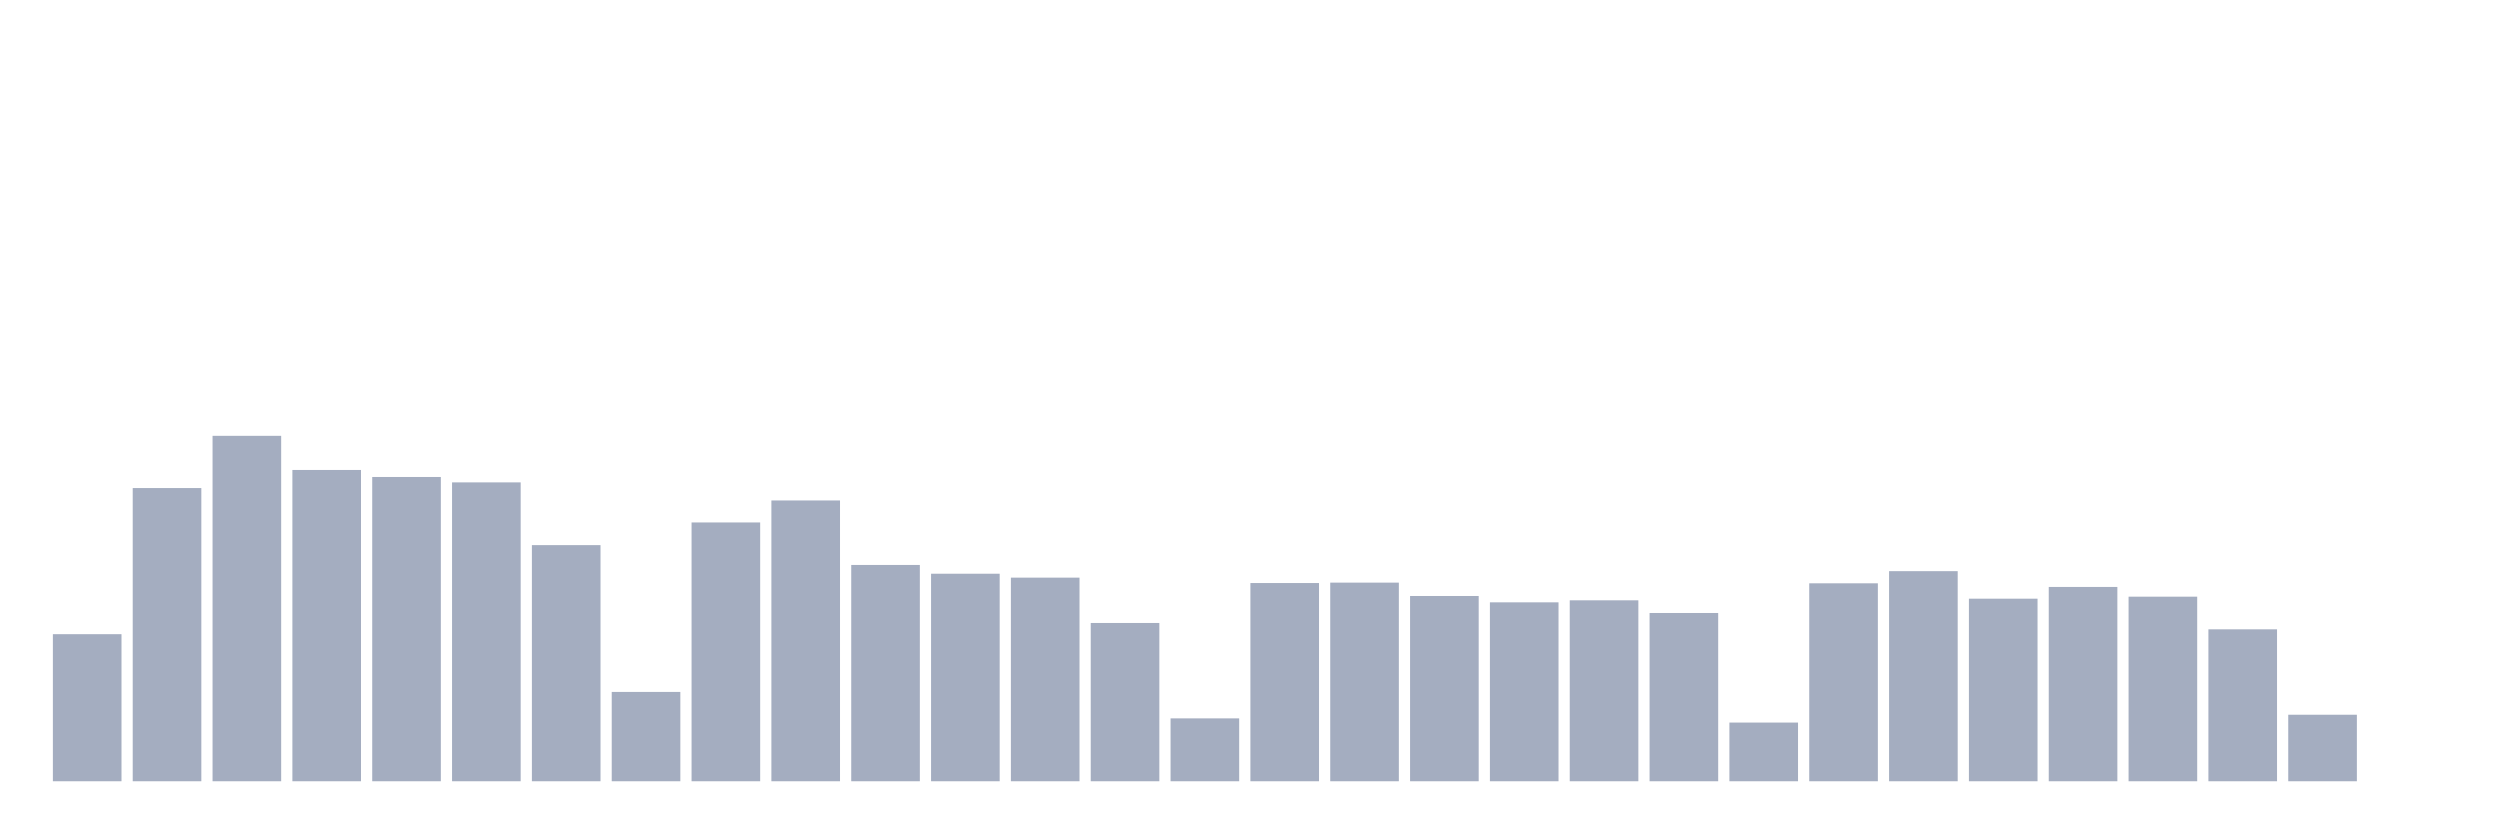
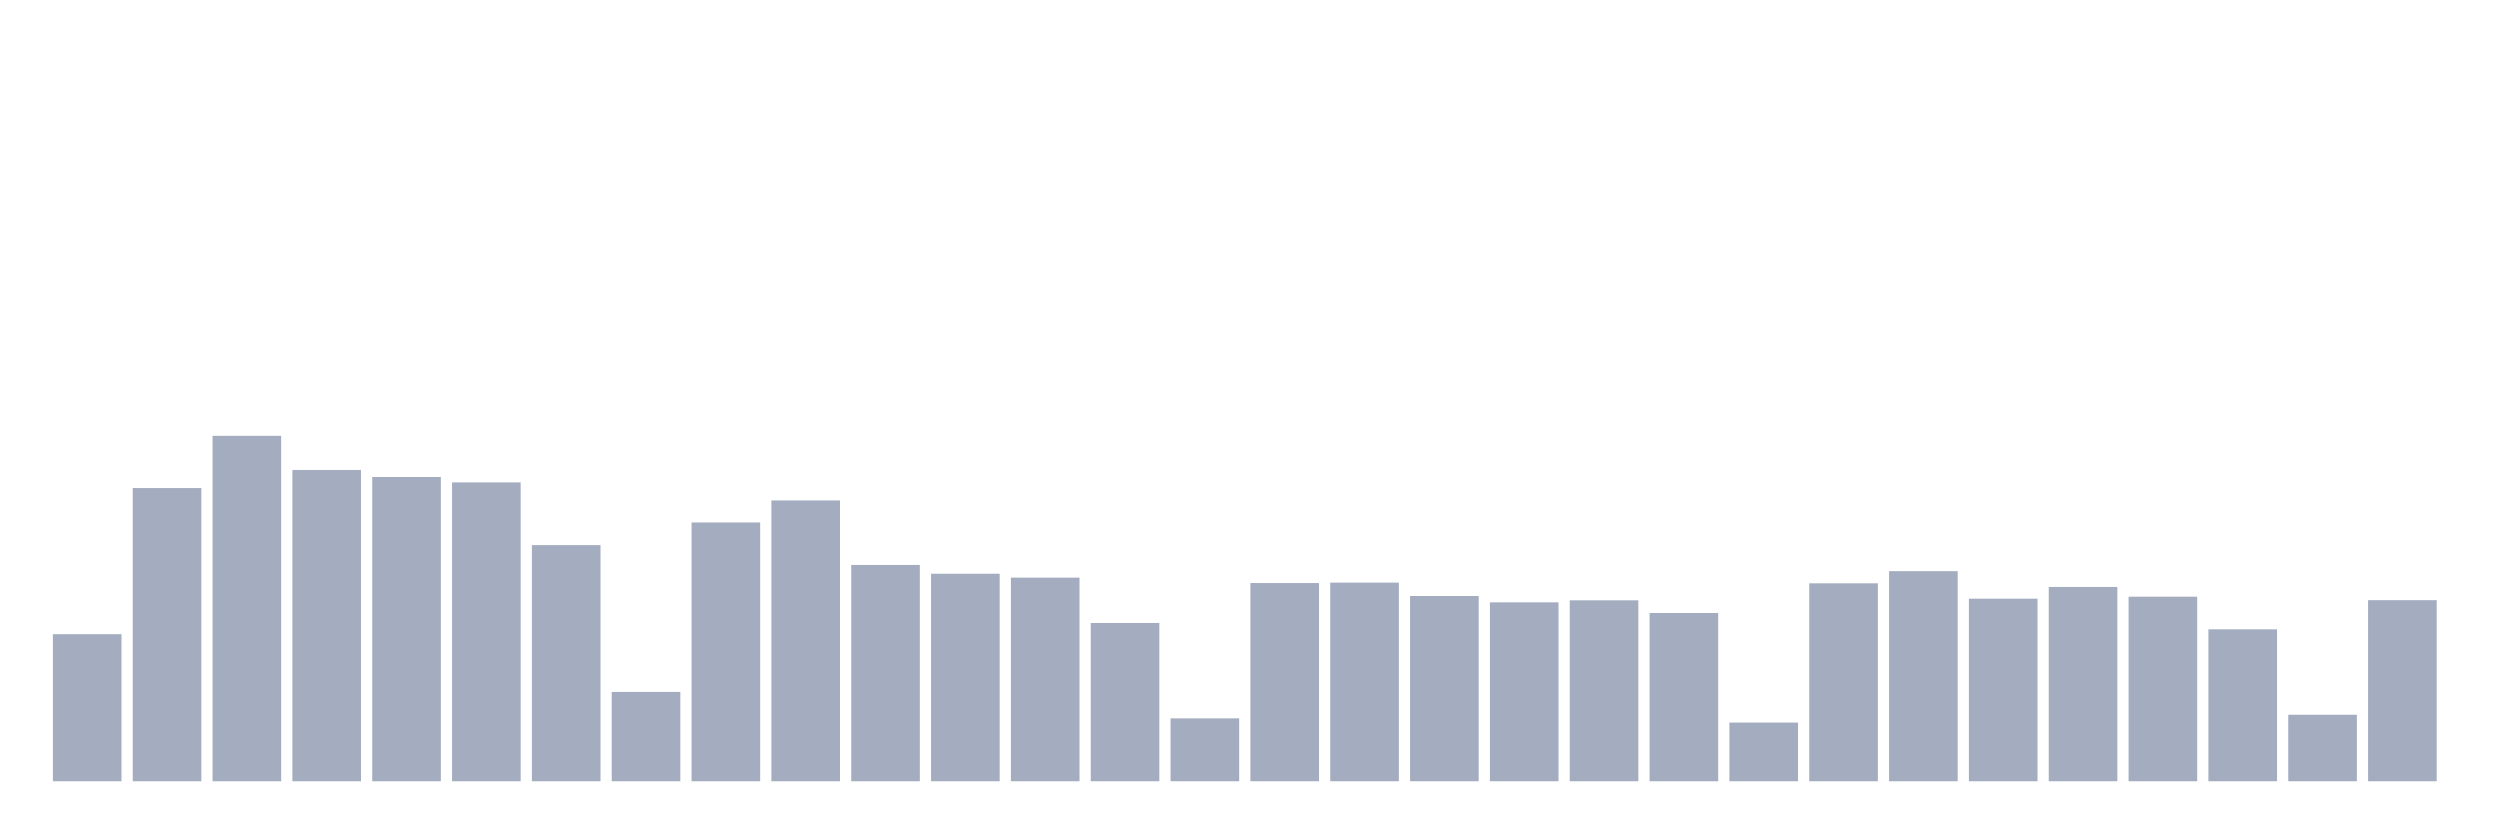
<svg xmlns="http://www.w3.org/2000/svg" viewBox="0 0 480 160">
  <g transform="translate(10,10)">
    <rect class="bar" x="0.153" width="13.175" y="111.762" height="28.238" fill="rgb(164,173,192)" />
    <rect class="bar" x="15.482" width="13.175" y="83.705" height="56.295" fill="rgb(164,173,192)" />
    <rect class="bar" x="30.81" width="13.175" y="73.679" height="66.321" fill="rgb(164,173,192)" />
    <rect class="bar" x="46.138" width="13.175" y="80.233" height="59.767" fill="rgb(164,173,192)" />
    <rect class="bar" x="61.466" width="13.175" y="81.58" height="58.42" fill="rgb(164,173,192)" />
    <rect class="bar" x="76.794" width="13.175" y="82.617" height="57.383" fill="rgb(164,173,192)" />
    <rect class="bar" x="92.123" width="13.175" y="94.663" height="45.337" fill="rgb(164,173,192)" />
    <rect class="bar" x="107.451" width="13.175" y="122.85" height="17.15" fill="rgb(164,173,192)" />
    <rect class="bar" x="122.779" width="13.175" y="90.311" height="49.689" fill="rgb(164,173,192)" />
    <rect class="bar" x="138.107" width="13.175" y="86.088" height="53.912" fill="rgb(164,173,192)" />
    <rect class="bar" x="153.436" width="13.175" y="98.472" height="41.528" fill="rgb(164,173,192)" />
    <rect class="bar" x="168.764" width="13.175" y="100.155" height="39.845" fill="rgb(164,173,192)" />
    <rect class="bar" x="184.092" width="13.175" y="100.907" height="39.093" fill="rgb(164,173,192)" />
    <rect class="bar" x="199.42" width="13.175" y="109.611" height="30.389" fill="rgb(164,173,192)" />
    <rect class="bar" x="214.748" width="13.175" y="127.927" height="12.073" fill="rgb(164,173,192)" />
    <rect class="bar" x="230.077" width="13.175" y="101.943" height="38.057" fill="rgb(164,173,192)" />
    <rect class="bar" x="245.405" width="13.175" y="101.865" height="38.135" fill="rgb(164,173,192)" />
    <rect class="bar" x="260.733" width="13.175" y="104.43" height="35.57" fill="rgb(164,173,192)" />
    <rect class="bar" x="276.061" width="13.175" y="105.648" height="34.352" fill="rgb(164,173,192)" />
    <rect class="bar" x="291.39" width="13.175" y="105.259" height="34.741" fill="rgb(164,173,192)" />
    <rect class="bar" x="306.718" width="13.175" y="107.694" height="32.306" fill="rgb(164,173,192)" />
    <rect class="bar" x="322.046" width="13.175" y="128.731" height="11.269" fill="rgb(164,173,192)" />
    <rect class="bar" x="337.374" width="13.175" y="101.995" height="38.005" fill="rgb(164,173,192)" />
    <rect class="bar" x="352.702" width="13.175" y="99.663" height="40.337" fill="rgb(164,173,192)" />
    <rect class="bar" x="368.031" width="13.175" y="104.948" height="35.052" fill="rgb(164,173,192)" />
    <rect class="bar" x="383.359" width="13.175" y="102.694" height="37.306" fill="rgb(164,173,192)" />
    <rect class="bar" x="398.687" width="13.175" y="104.56" height="35.44" fill="rgb(164,173,192)" />
    <rect class="bar" x="414.015" width="13.175" y="110.829" height="29.171" fill="rgb(164,173,192)" />
    <rect class="bar" x="429.344" width="13.175" y="127.228" height="12.772" fill="rgb(164,173,192)" />
-     <rect class="bar" x="444.672" width="13.175" y="140" height="0" fill="rgb(164,173,192)" />
+     <rect class="bar" x="444.672" width="13.175" y="105.233" height="34.767" fill="rgb(164,173,192)" />
  </g>
</svg>
